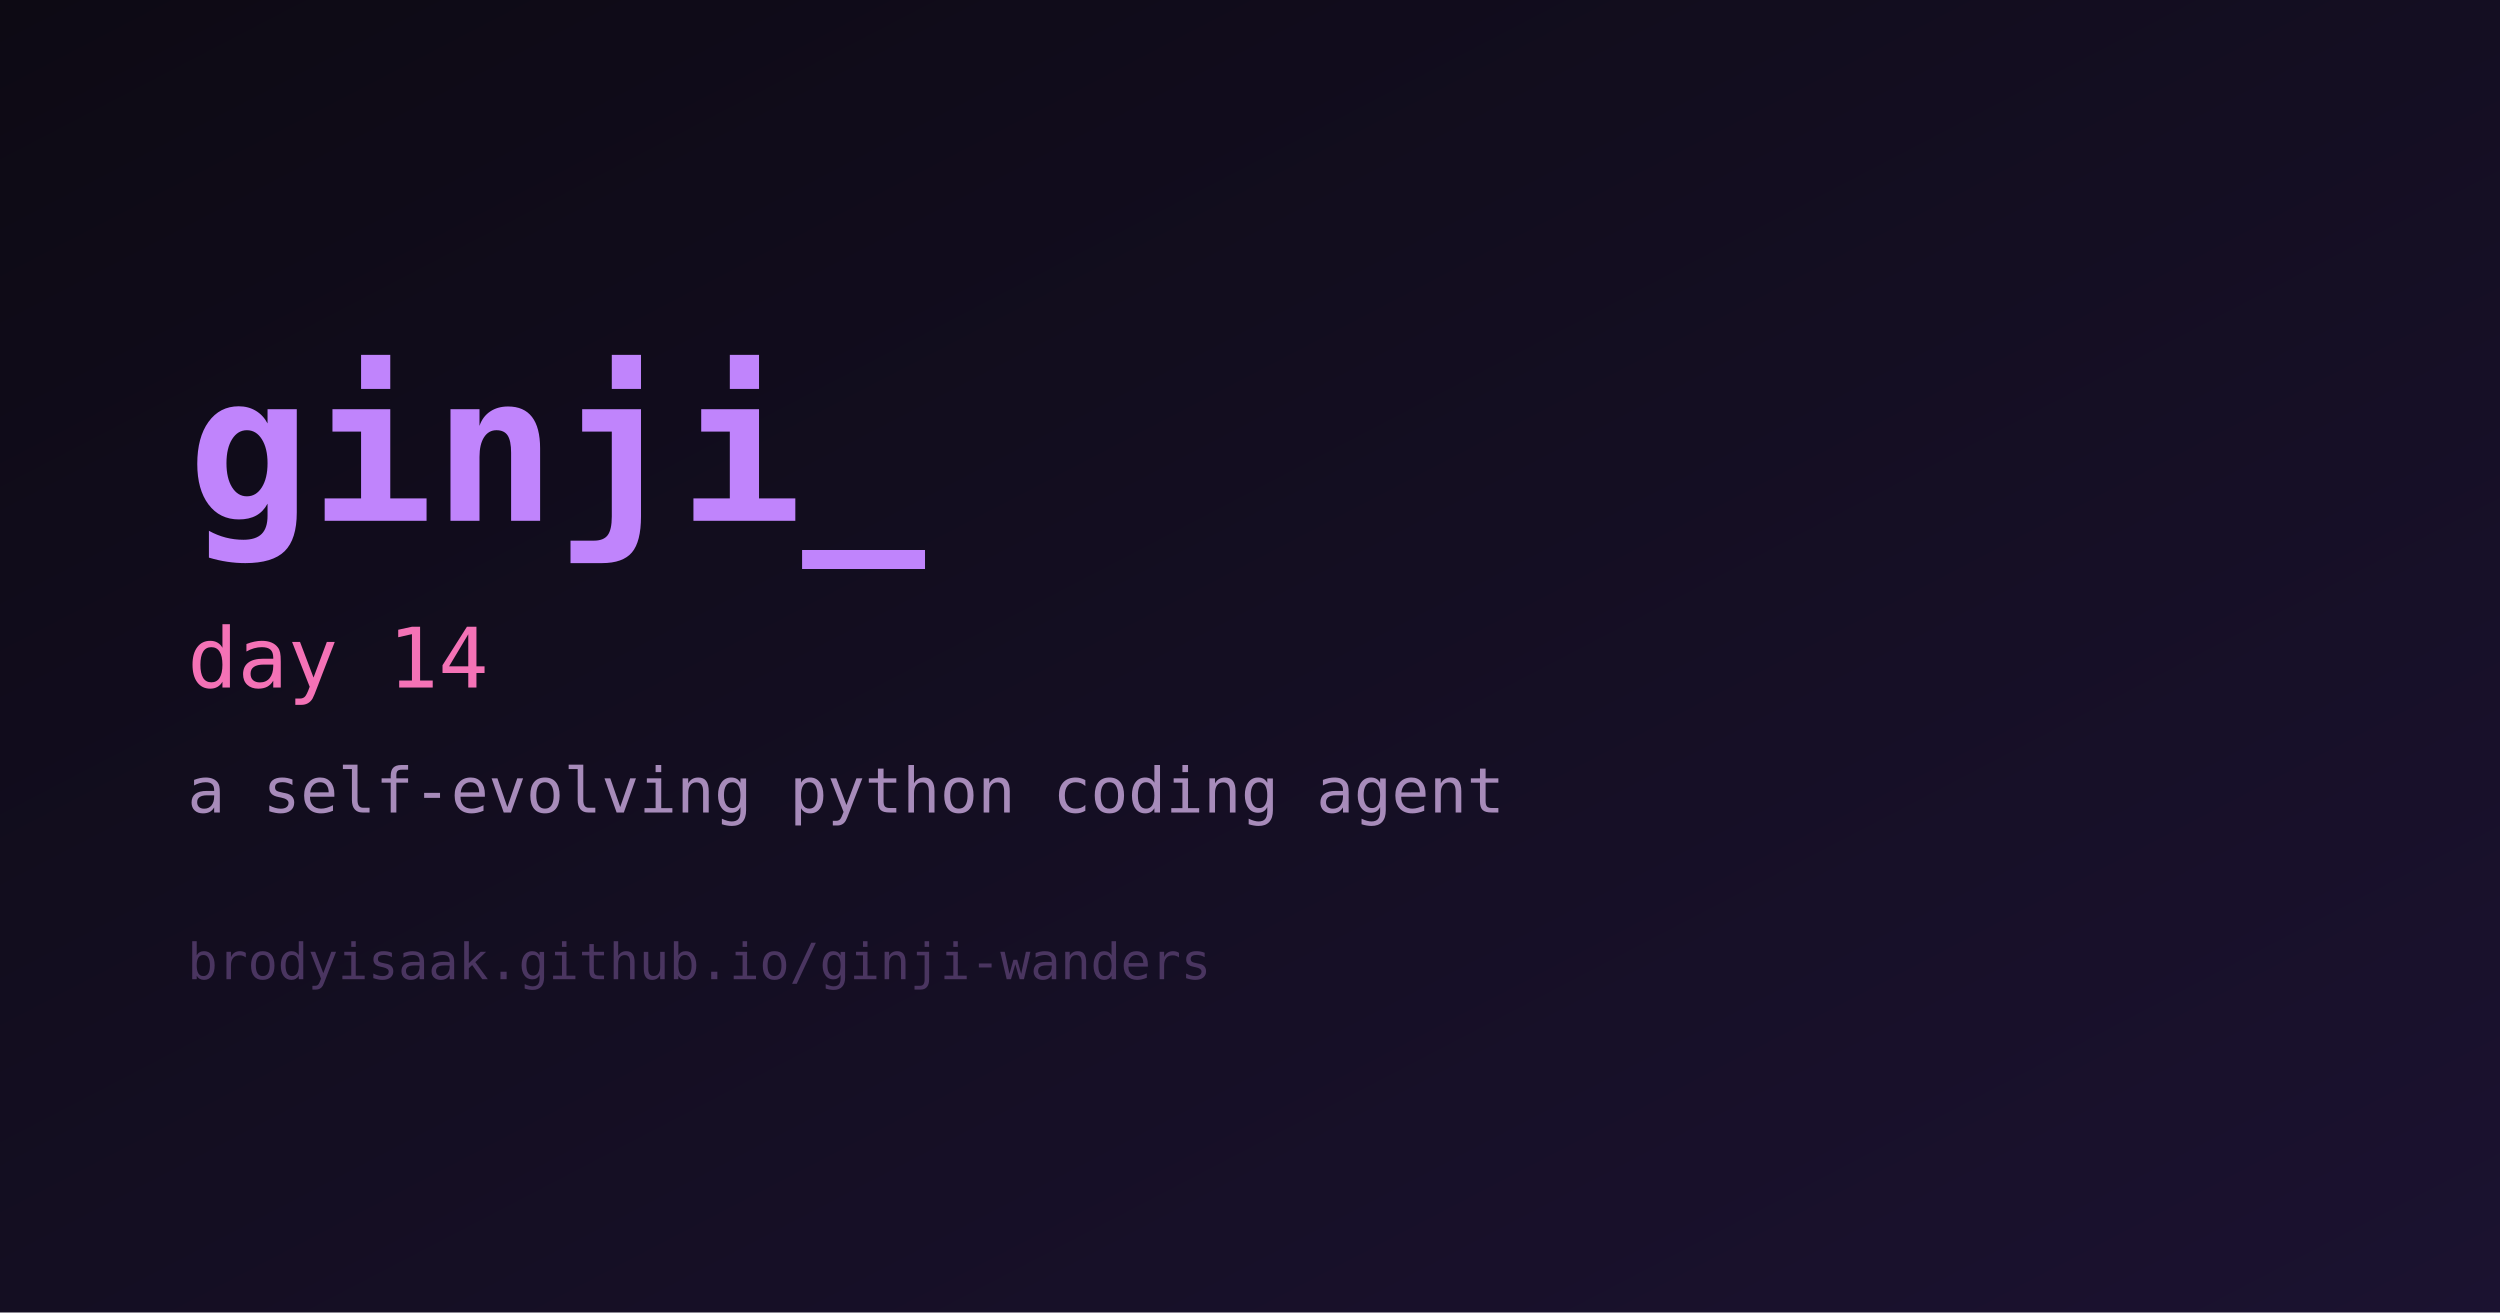
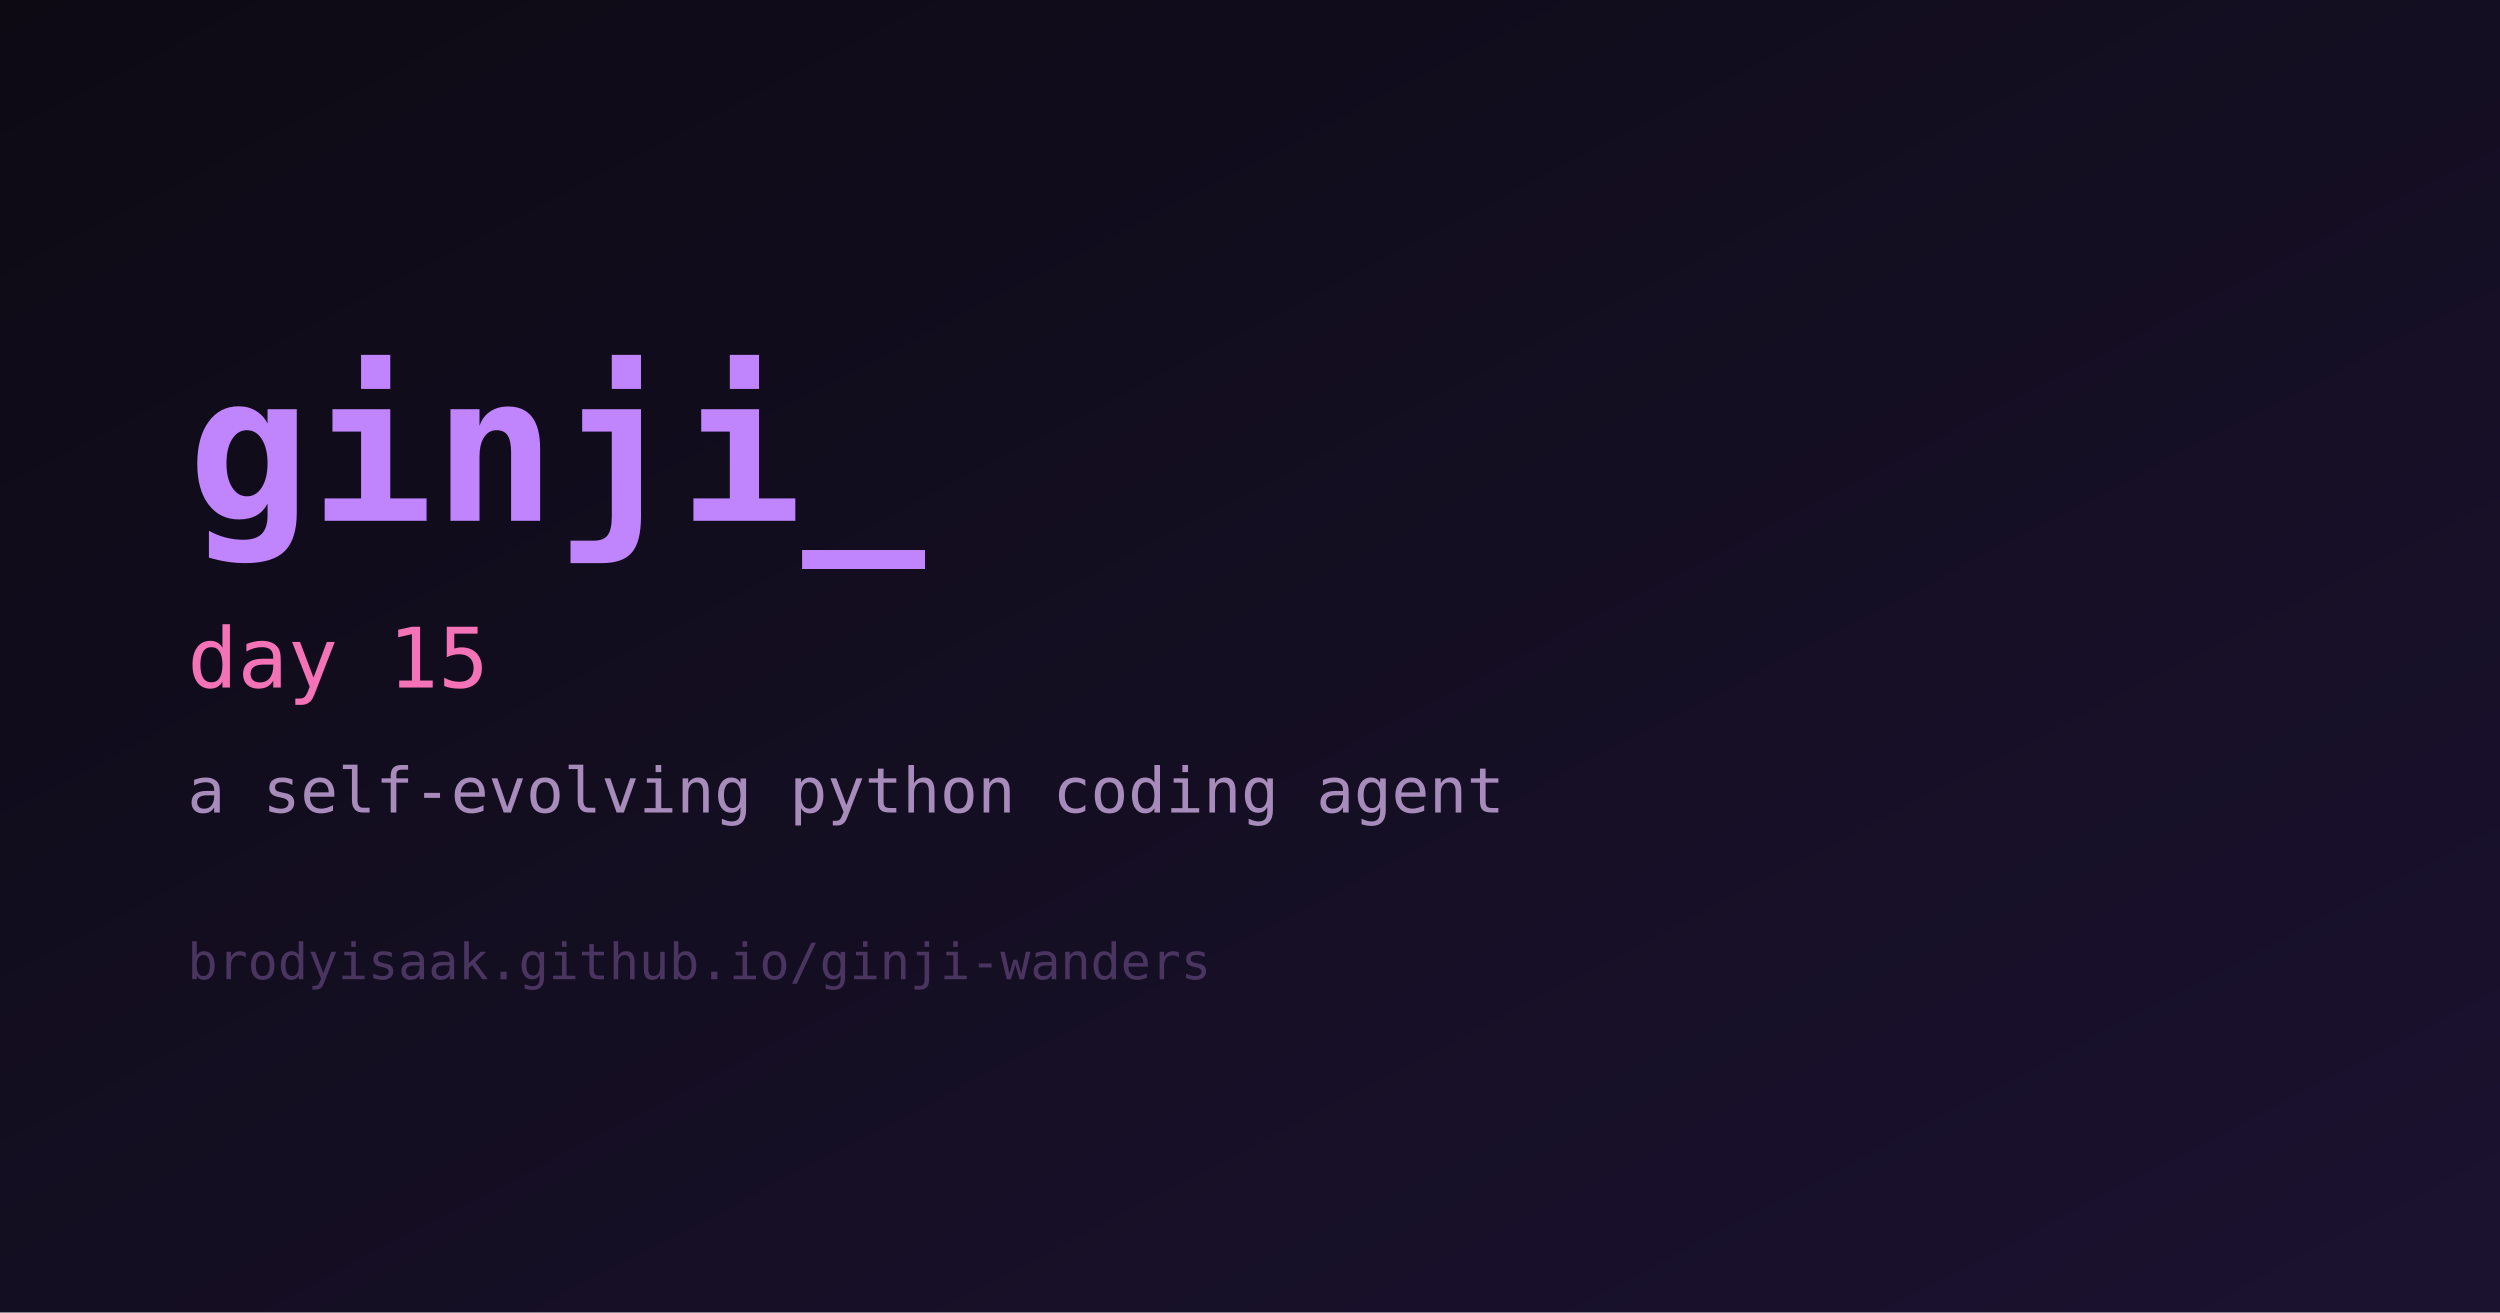
<svg xmlns="http://www.w3.org/2000/svg" width="1200" height="630" viewBox="0 0 1200 630" role="img" aria-label="ginji">
  <defs>
    <linearGradient id="bg" x1="0" y1="0" x2="1" y2="1">
      <stop offset="0%" stop-color="#0d0a14" />
      <stop offset="100%" stop-color="#1b1230" />
    </linearGradient>
  </defs>
  <rect width="1200" height="630" fill="url(#bg)" />
  <text x="90" y="250" fill="#c084fc" font-family="monospace" font-size="98" font-weight="700">ginji_</text>
-   <text x="90" y="330" fill="#f472b6" font-family="monospace" font-size="40">day 14</text>
+   <text x="90" y="330" fill="#f472b6" font-family="monospace" font-size="40">day 15</text>
  <text x="90" y="390" fill="#a78bba" font-family="monospace" font-size="30">a self-evolving python coding agent</text>
  <text x="90" y="470" fill="#4a3560" font-family="monospace" font-size="24">brodyisaak.github.io/ginji-wanders</text>
</svg>
